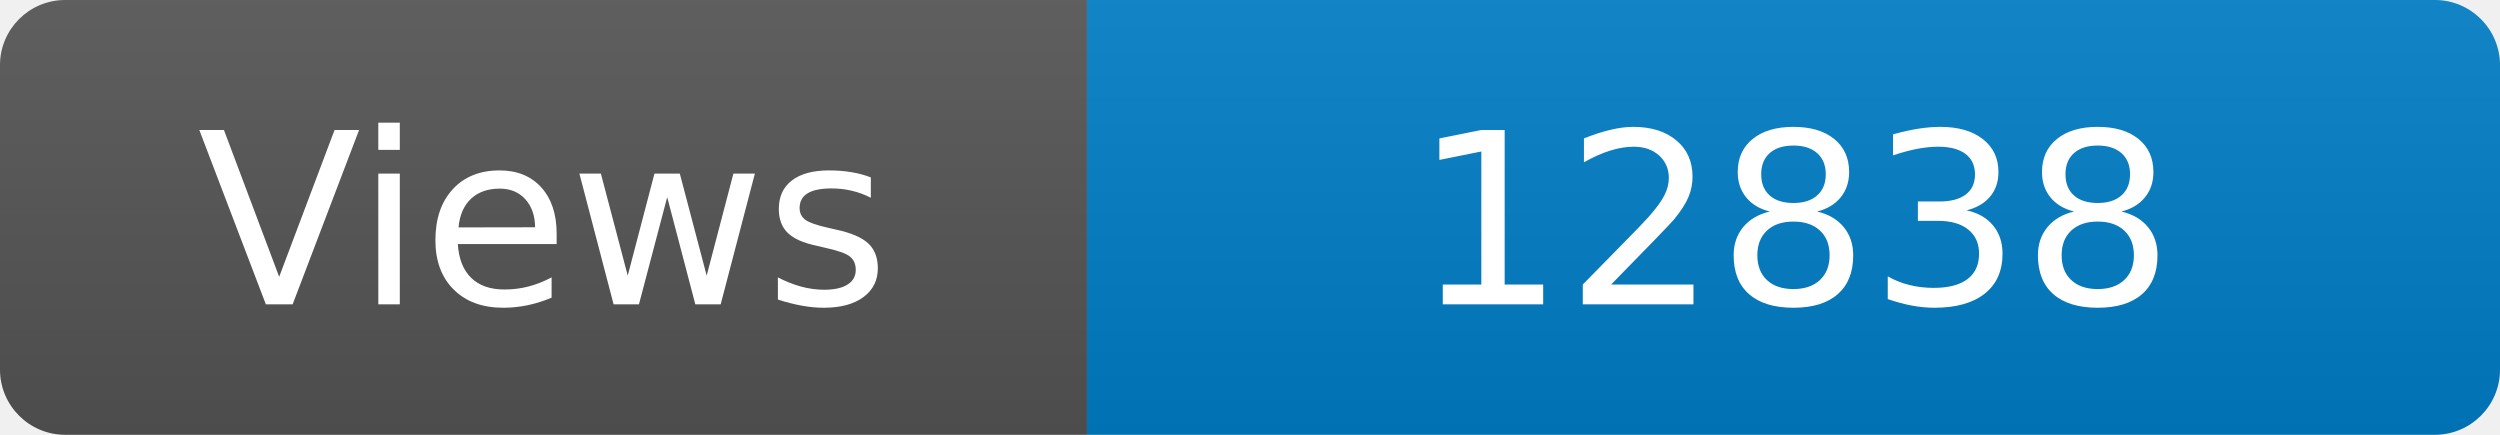
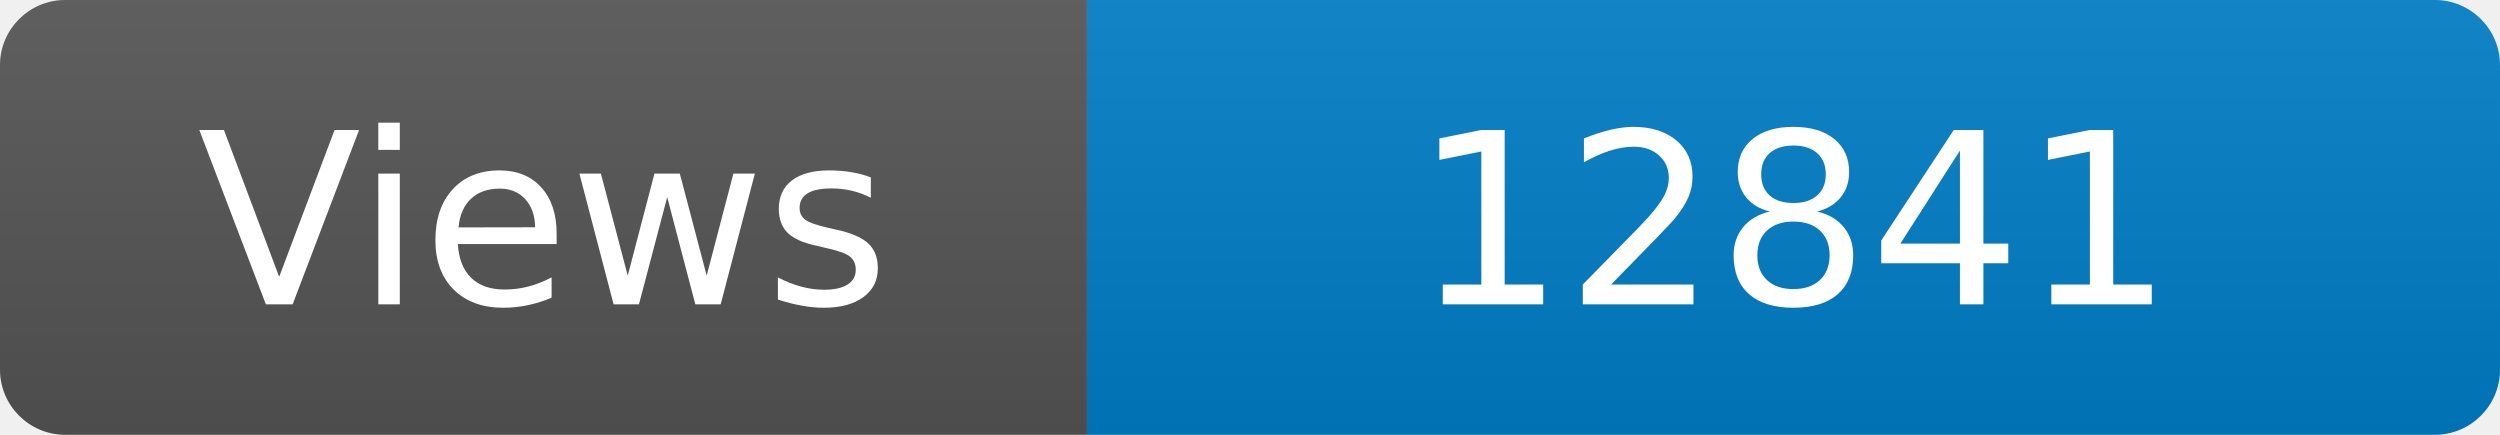
<svg xmlns="http://www.w3.org/2000/svg" width="115" height="20" role="img" aria-label="Maintained?: yes">
  <linearGradient id="s" x2="0" y2="100%">
    <stop offset="0" stop-color="#bbb" stop-opacity=".1" />
    <stop offset="1" stop-opacity=".1" />
  </linearGradient>
  <clipPath id="r">
    <rect width="115" height="20" rx="3" fill="#fff" />
  </clipPath>
  <g clip-path="url(#r)">
    <rect width="50" height="20" fill="#555" />
    <rect x="50" width="160" height="20" fill="#007ec6" />
    <rect width="115" height="20" fill="url(#s)" />
  </g>
  <g fill="#fff" text-anchor="middle" font-family="Verdana,Geneva,DejaVu Sans,sans-serif" font-size="110">
    <text x="250" y="140" transform="scale(.1)" fill="#fff">Views</text>
-     <text x="825" y="140" transform="scale(.1)" fill="#fff">12838</text>
+     <text x="825" y="140" transform="scale(.1)" fill="#fff">12841</text>
  </g>
</svg>
